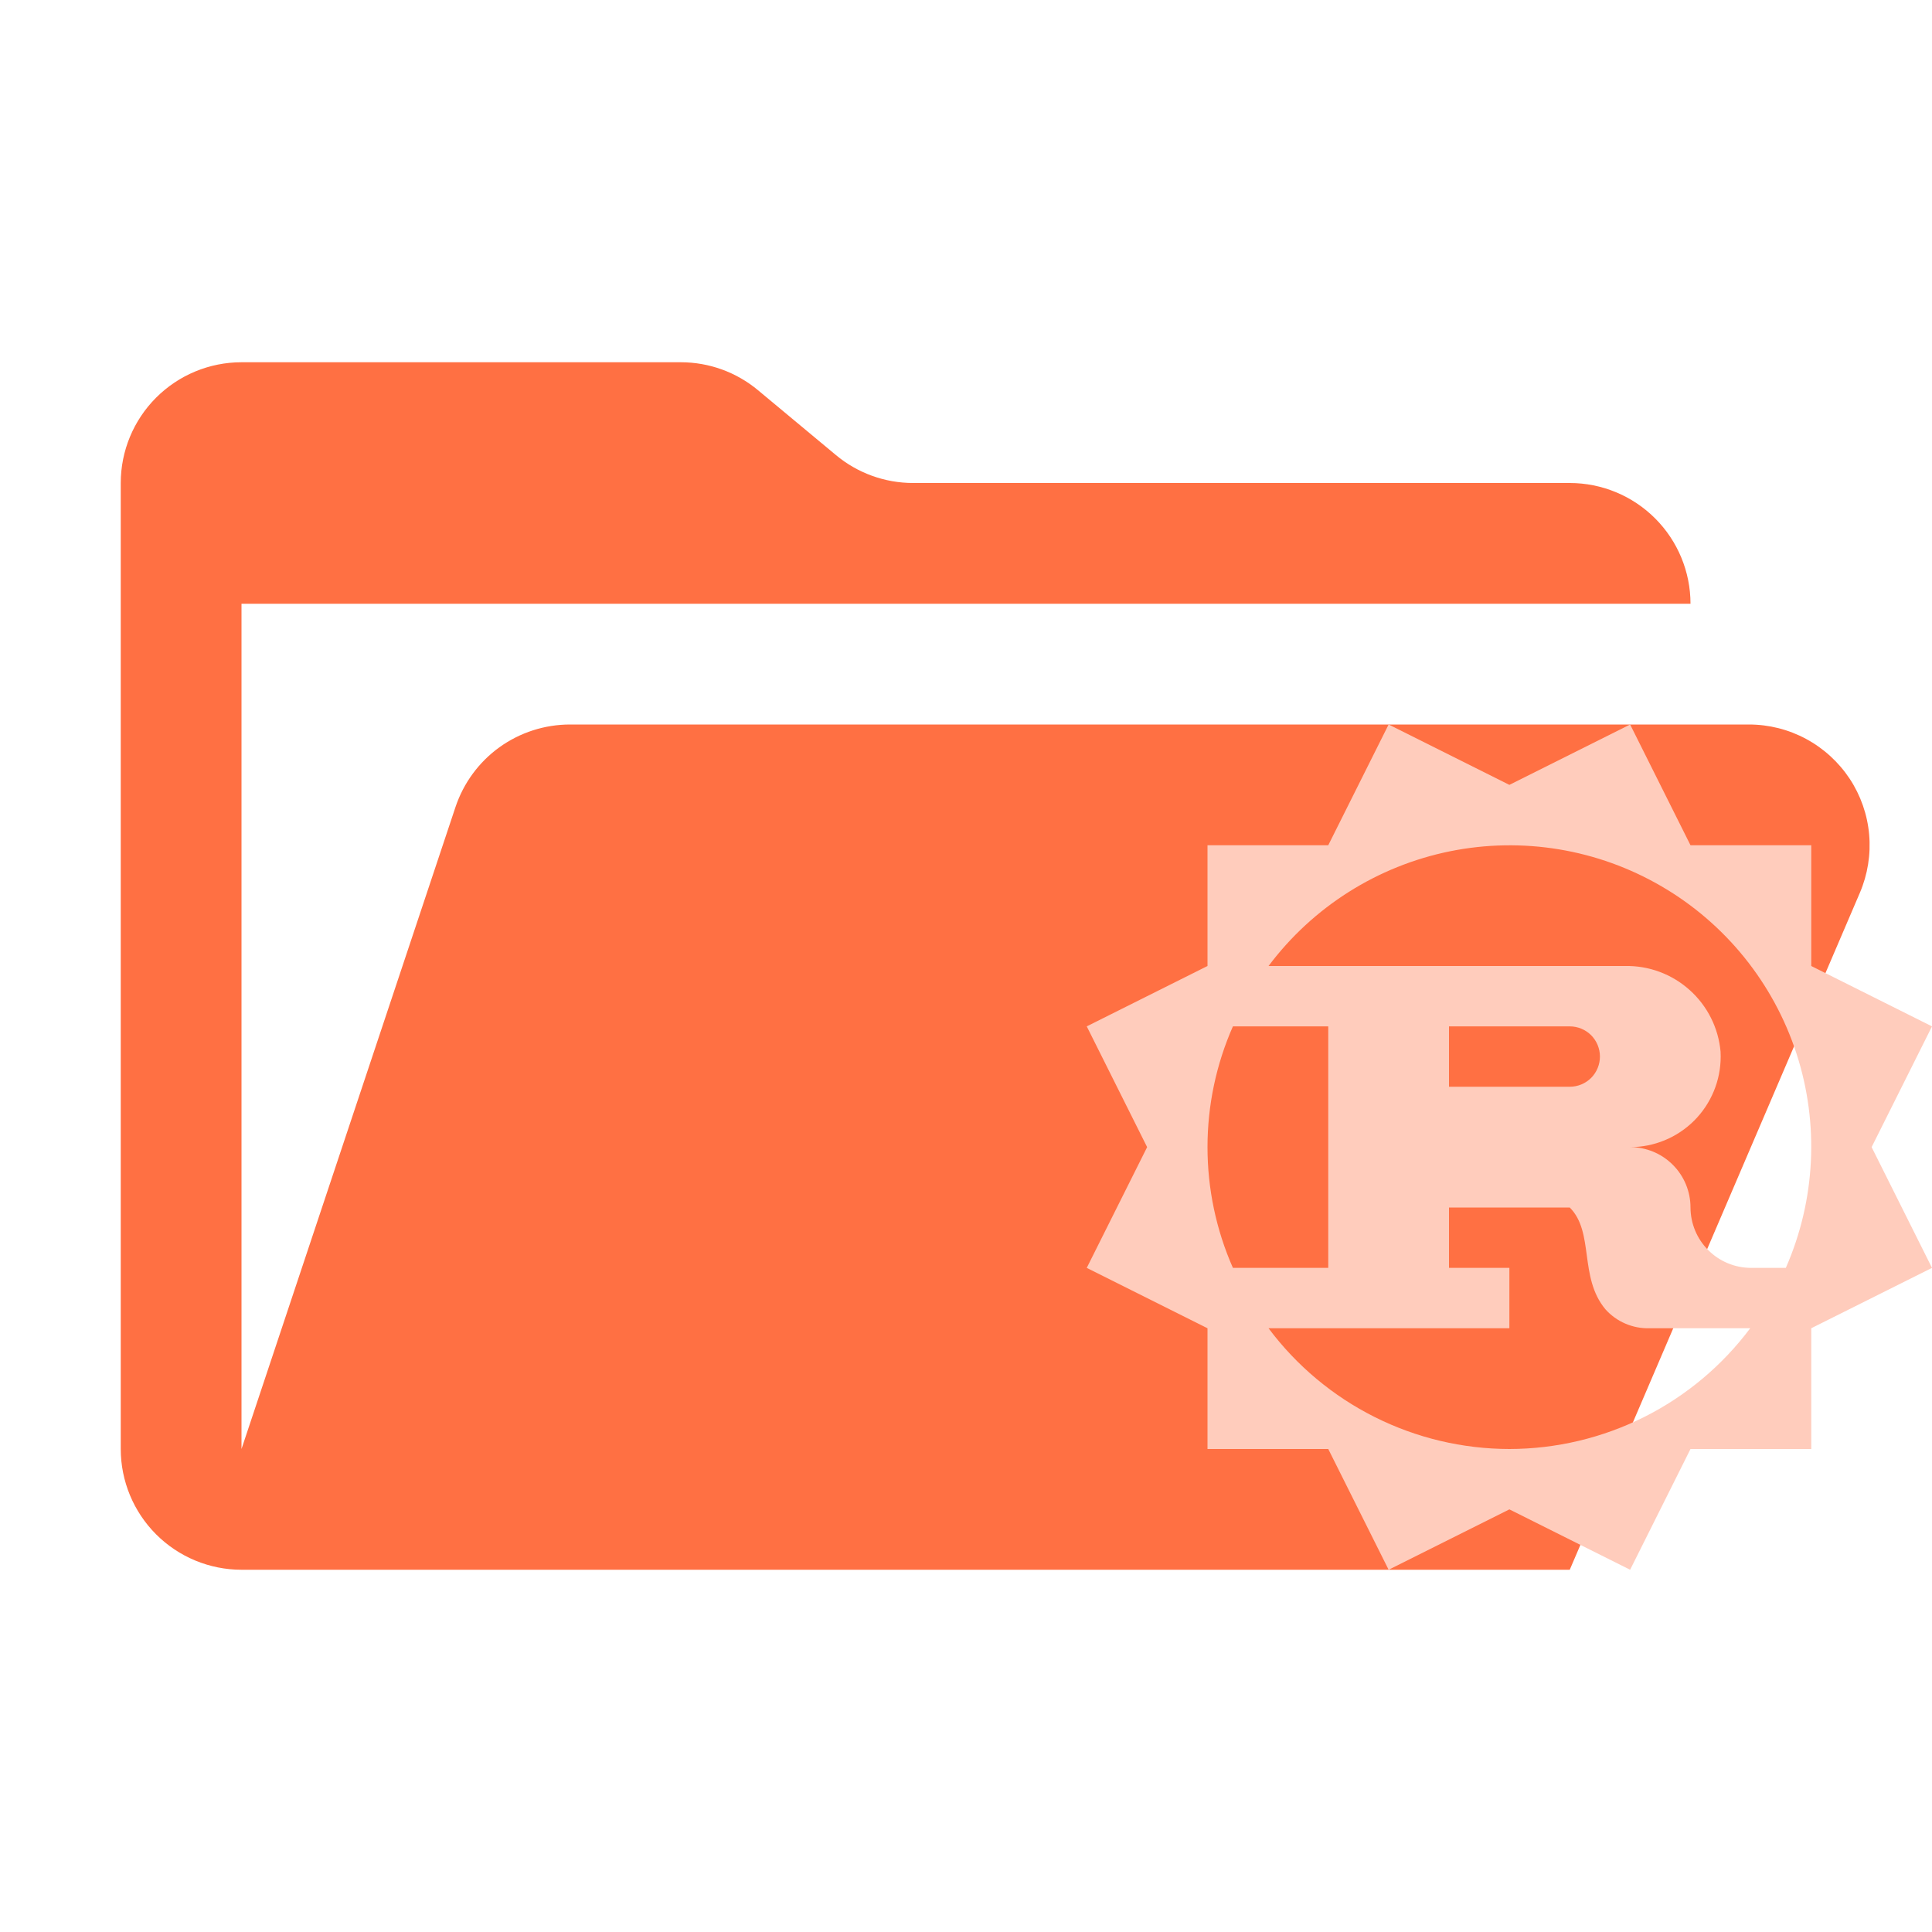
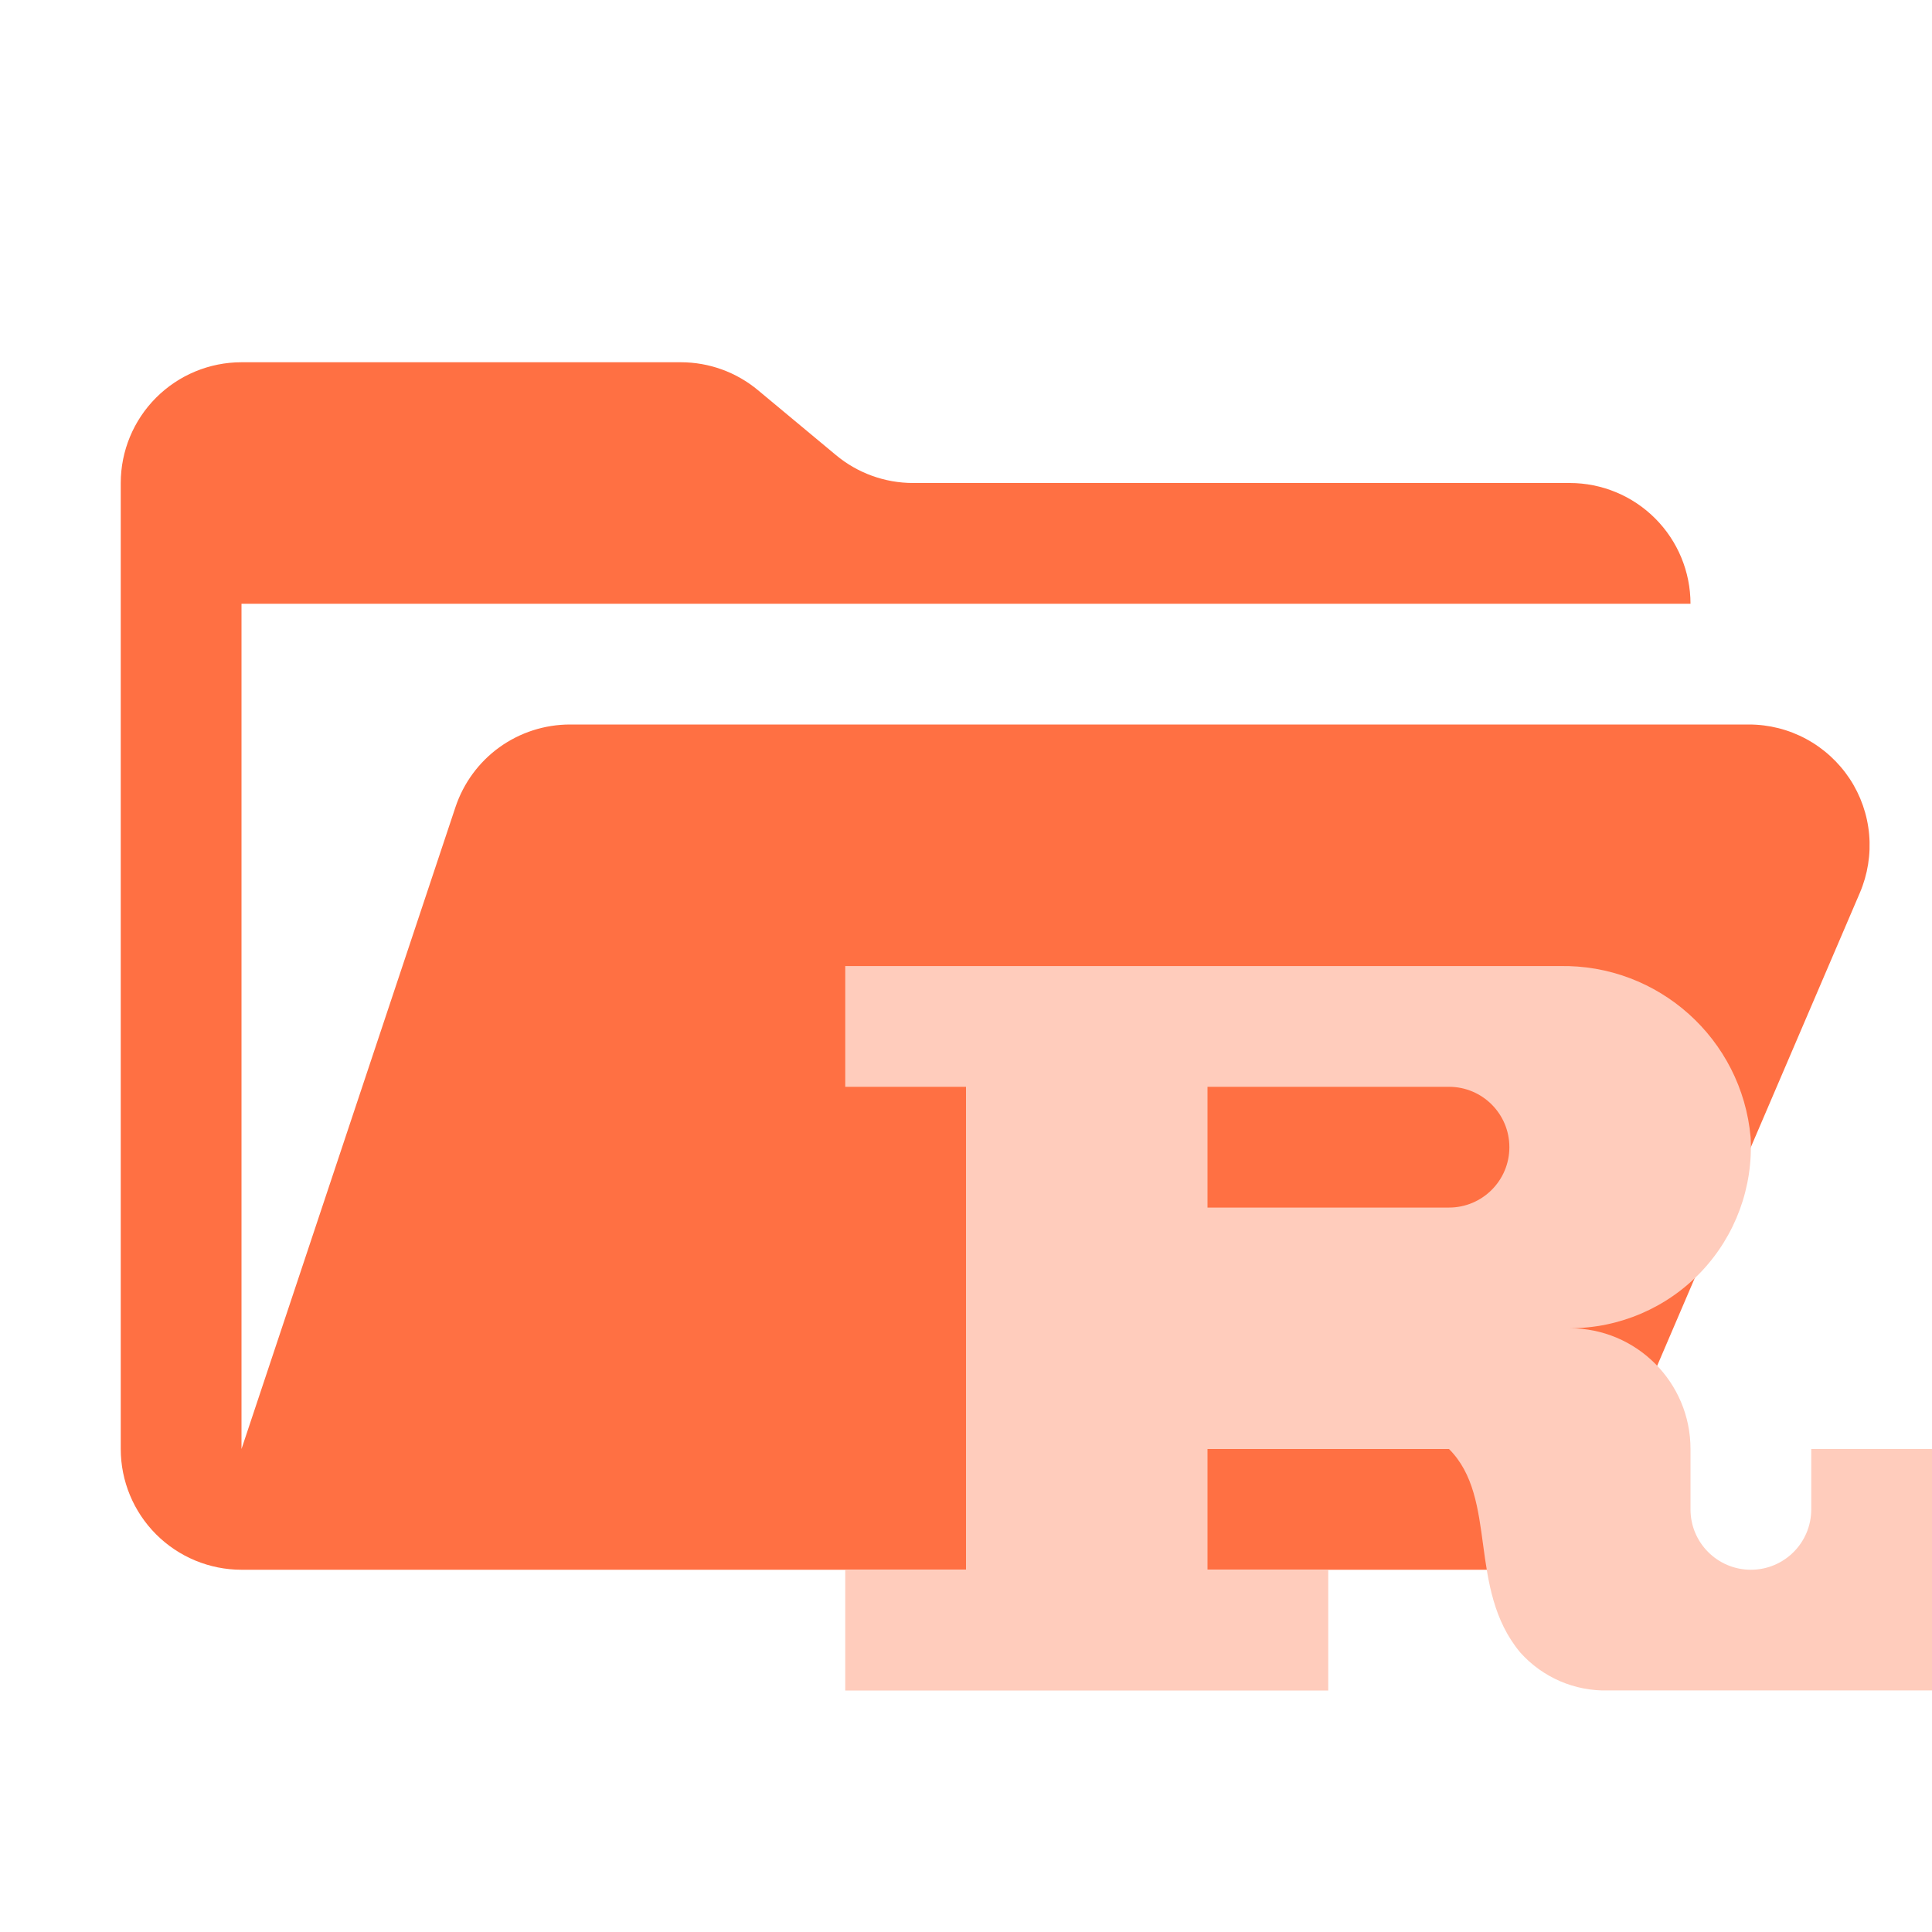
- <svg xmlns="http://www.w3.org/2000/svg" viewBox="0 0 32 32">
+ <svg xmlns="http://www.w3.org/2000/svg" version="1.1" viewBox="0 0 32 32">
  <path d="M28.967 12H9.442C9.022 12 8.613 12.132 8.272 12.377C7.931 12.623 7.677 12.97 7.544 13.368L4 24V10H28C28 9.47 27.789 8.961 27.414 8.586C27.039 8.211 26.53 8 26 8H15.124C14.656 8 14.203 7.836 13.844 7.536L12.556 6.464C12.197 6.164 11.744 6 11.276 6H4C3.47 6 2.961 6.211 2.586 6.586C2.211 6.961 2 7.47 2 8V24C2 24.53 2.211 25.039 2.586 25.414C2.961 25.789 3.47 26 4 26H26L30.805 14.788C30.935 14.484 30.988 14.152 30.959 13.822C30.93 13.493 30.819 13.175 30.637 12.899C30.454 12.623 30.206 12.396 29.915 12.239C29.624 12.082 29.298 12 28.967 12Z" fill="#FF7043" />
-   <path d="M32 17L30 16V14H28L27 12L25 13L23 12L22 14H20V16L18 17L19 19L18 21L20 22V24H22L23 26L25 25L27 26L28 24H30V22L32 21L31 19L32 17ZM20 19C20 18.311 20.143 17.63 20.421 17H22V21H20.421C20.143 20.37 20 19.689 20 19ZM25 24C24.226 23.999 23.462 23.818 22.77 23.471C22.077 23.124 21.475 22.62 21.011 22H25V21H24V20H26C26.41 20.41 26.148 21.154 26.59 21.685C26.681 21.787 26.794 21.869 26.92 21.923C27.046 21.977 27.182 22.004 27.32 22H28.989C28.525 22.62 27.923 23.124 27.231 23.471C26.538 23.818 25.775 23.999 25 24ZM24 18V17H26C26.133 17 26.26 17.053 26.354 17.146C26.447 17.24 26.5 17.367 26.5 17.5C26.5 17.633 26.447 17.76 26.354 17.854C26.26 17.947 26.133 18 26 18H24ZM29.579 21H29C28.735 20.999 28.481 20.894 28.294 20.706C28.106 20.519 28.001 20.265 28 20C28 19.735 27.895 19.48 27.707 19.293C27.52 19.105 27.265 19 27 19C27.398 19 27.779 18.842 28.061 18.561C28.342 18.279 28.5 17.898 28.5 17.5C28.5 17.473 28.499 17.447 28.498 17.419C28.463 17.026 28.28 16.661 27.986 16.398C27.692 16.134 27.31 15.992 26.915 16H21.011C21.746 15.02 22.815 14.344 24.016 14.1C25.217 13.857 26.465 14.064 27.523 14.682C28.581 15.299 29.375 16.284 29.755 17.449C30.134 18.614 30.071 19.878 29.579 21Z" fill="#FFCCBC" />
+   <path d="m30 24v1a1 1 0 0 1-2 0v-1a2 2 0 0 0-2-2 3 3 0 0 0 2.996-3.161 3.115 3.114 0 0 0-3.166-2.838h-11.83v2h2v7.999h-2v2h8v-2h-2v-2h4c0.819 0.819 0.297 2.308 1.179 3.369a1.885 1.885 0 0 0 1.46 0.63h5.361v-3.999zm-6-3.999h-4v-2h4a1 1 0 0 1 0 2z" fill="#ffccbc" stroke-width="1" />
</svg>
